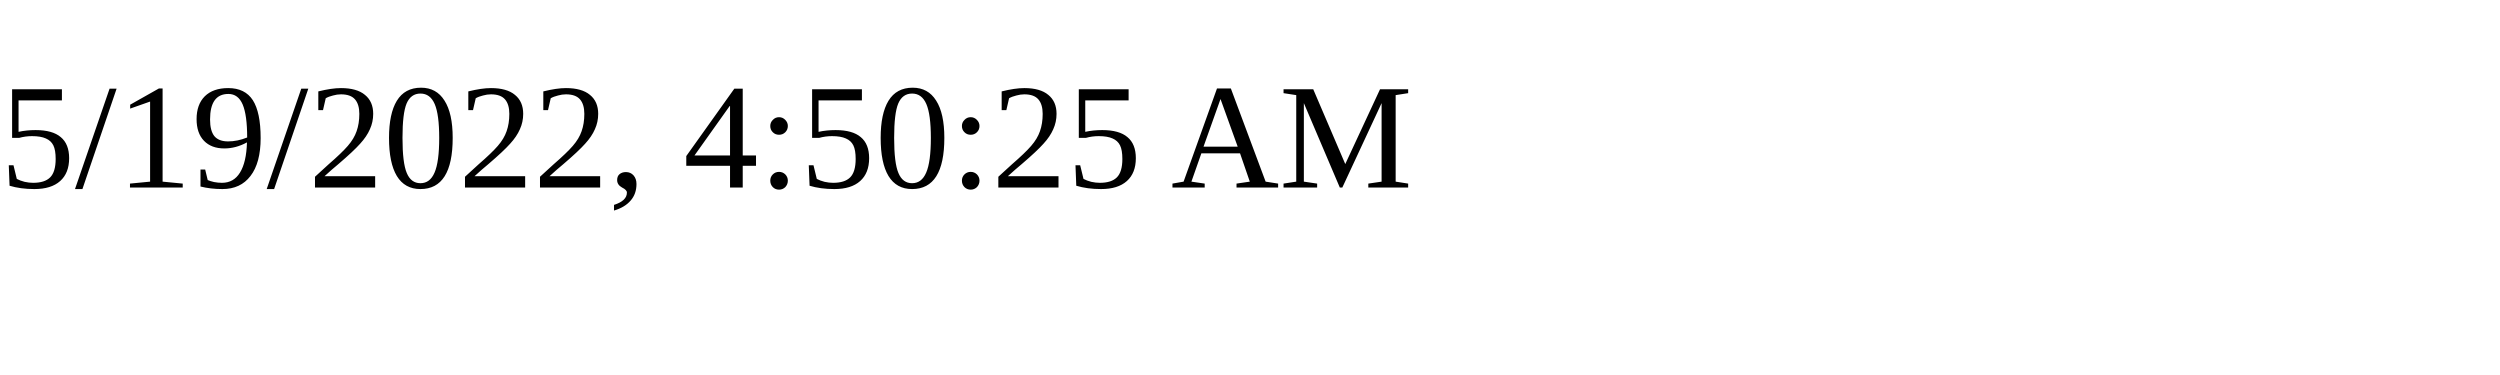
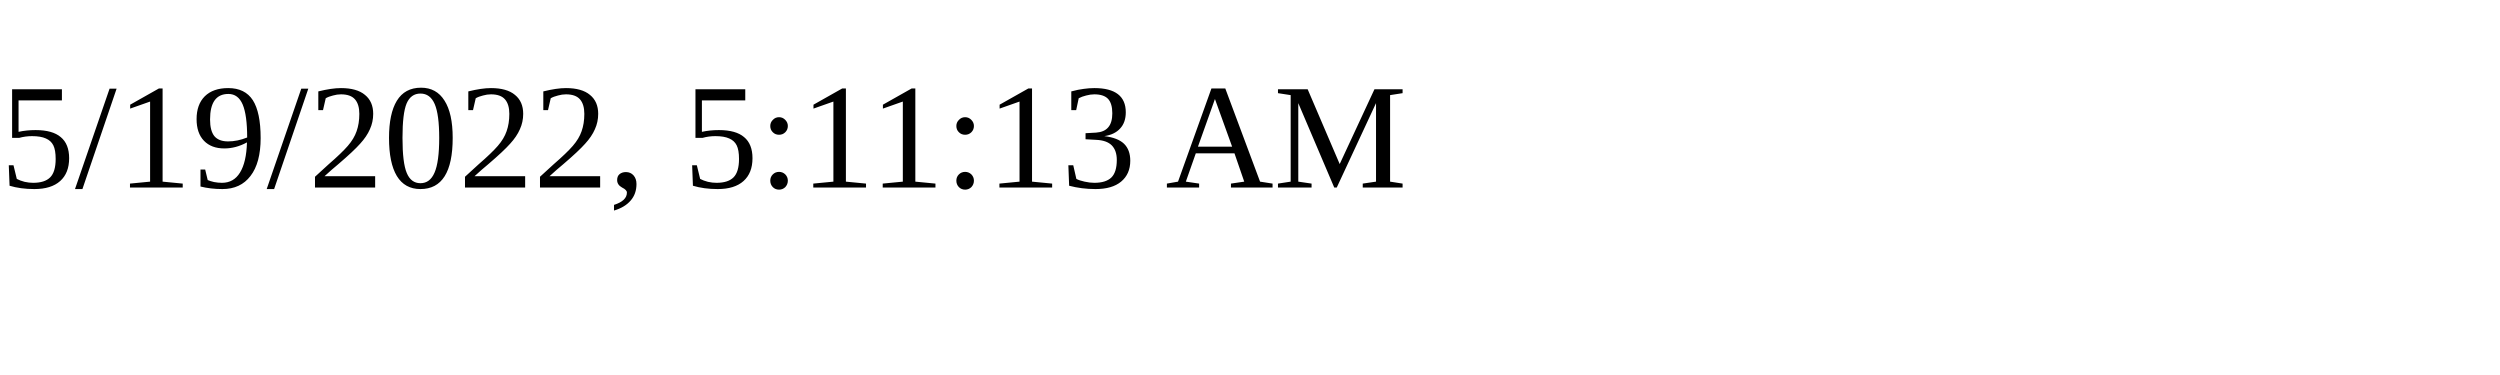
<svg xmlns="http://www.w3.org/2000/svg" height="30" width="200">
-   <text x="0" y="15">5/19/2022, 4:50:25 AM</text>
+   <text x="0" y="15">5/19/2022, 5:11:13 AM</text>
</svg>
